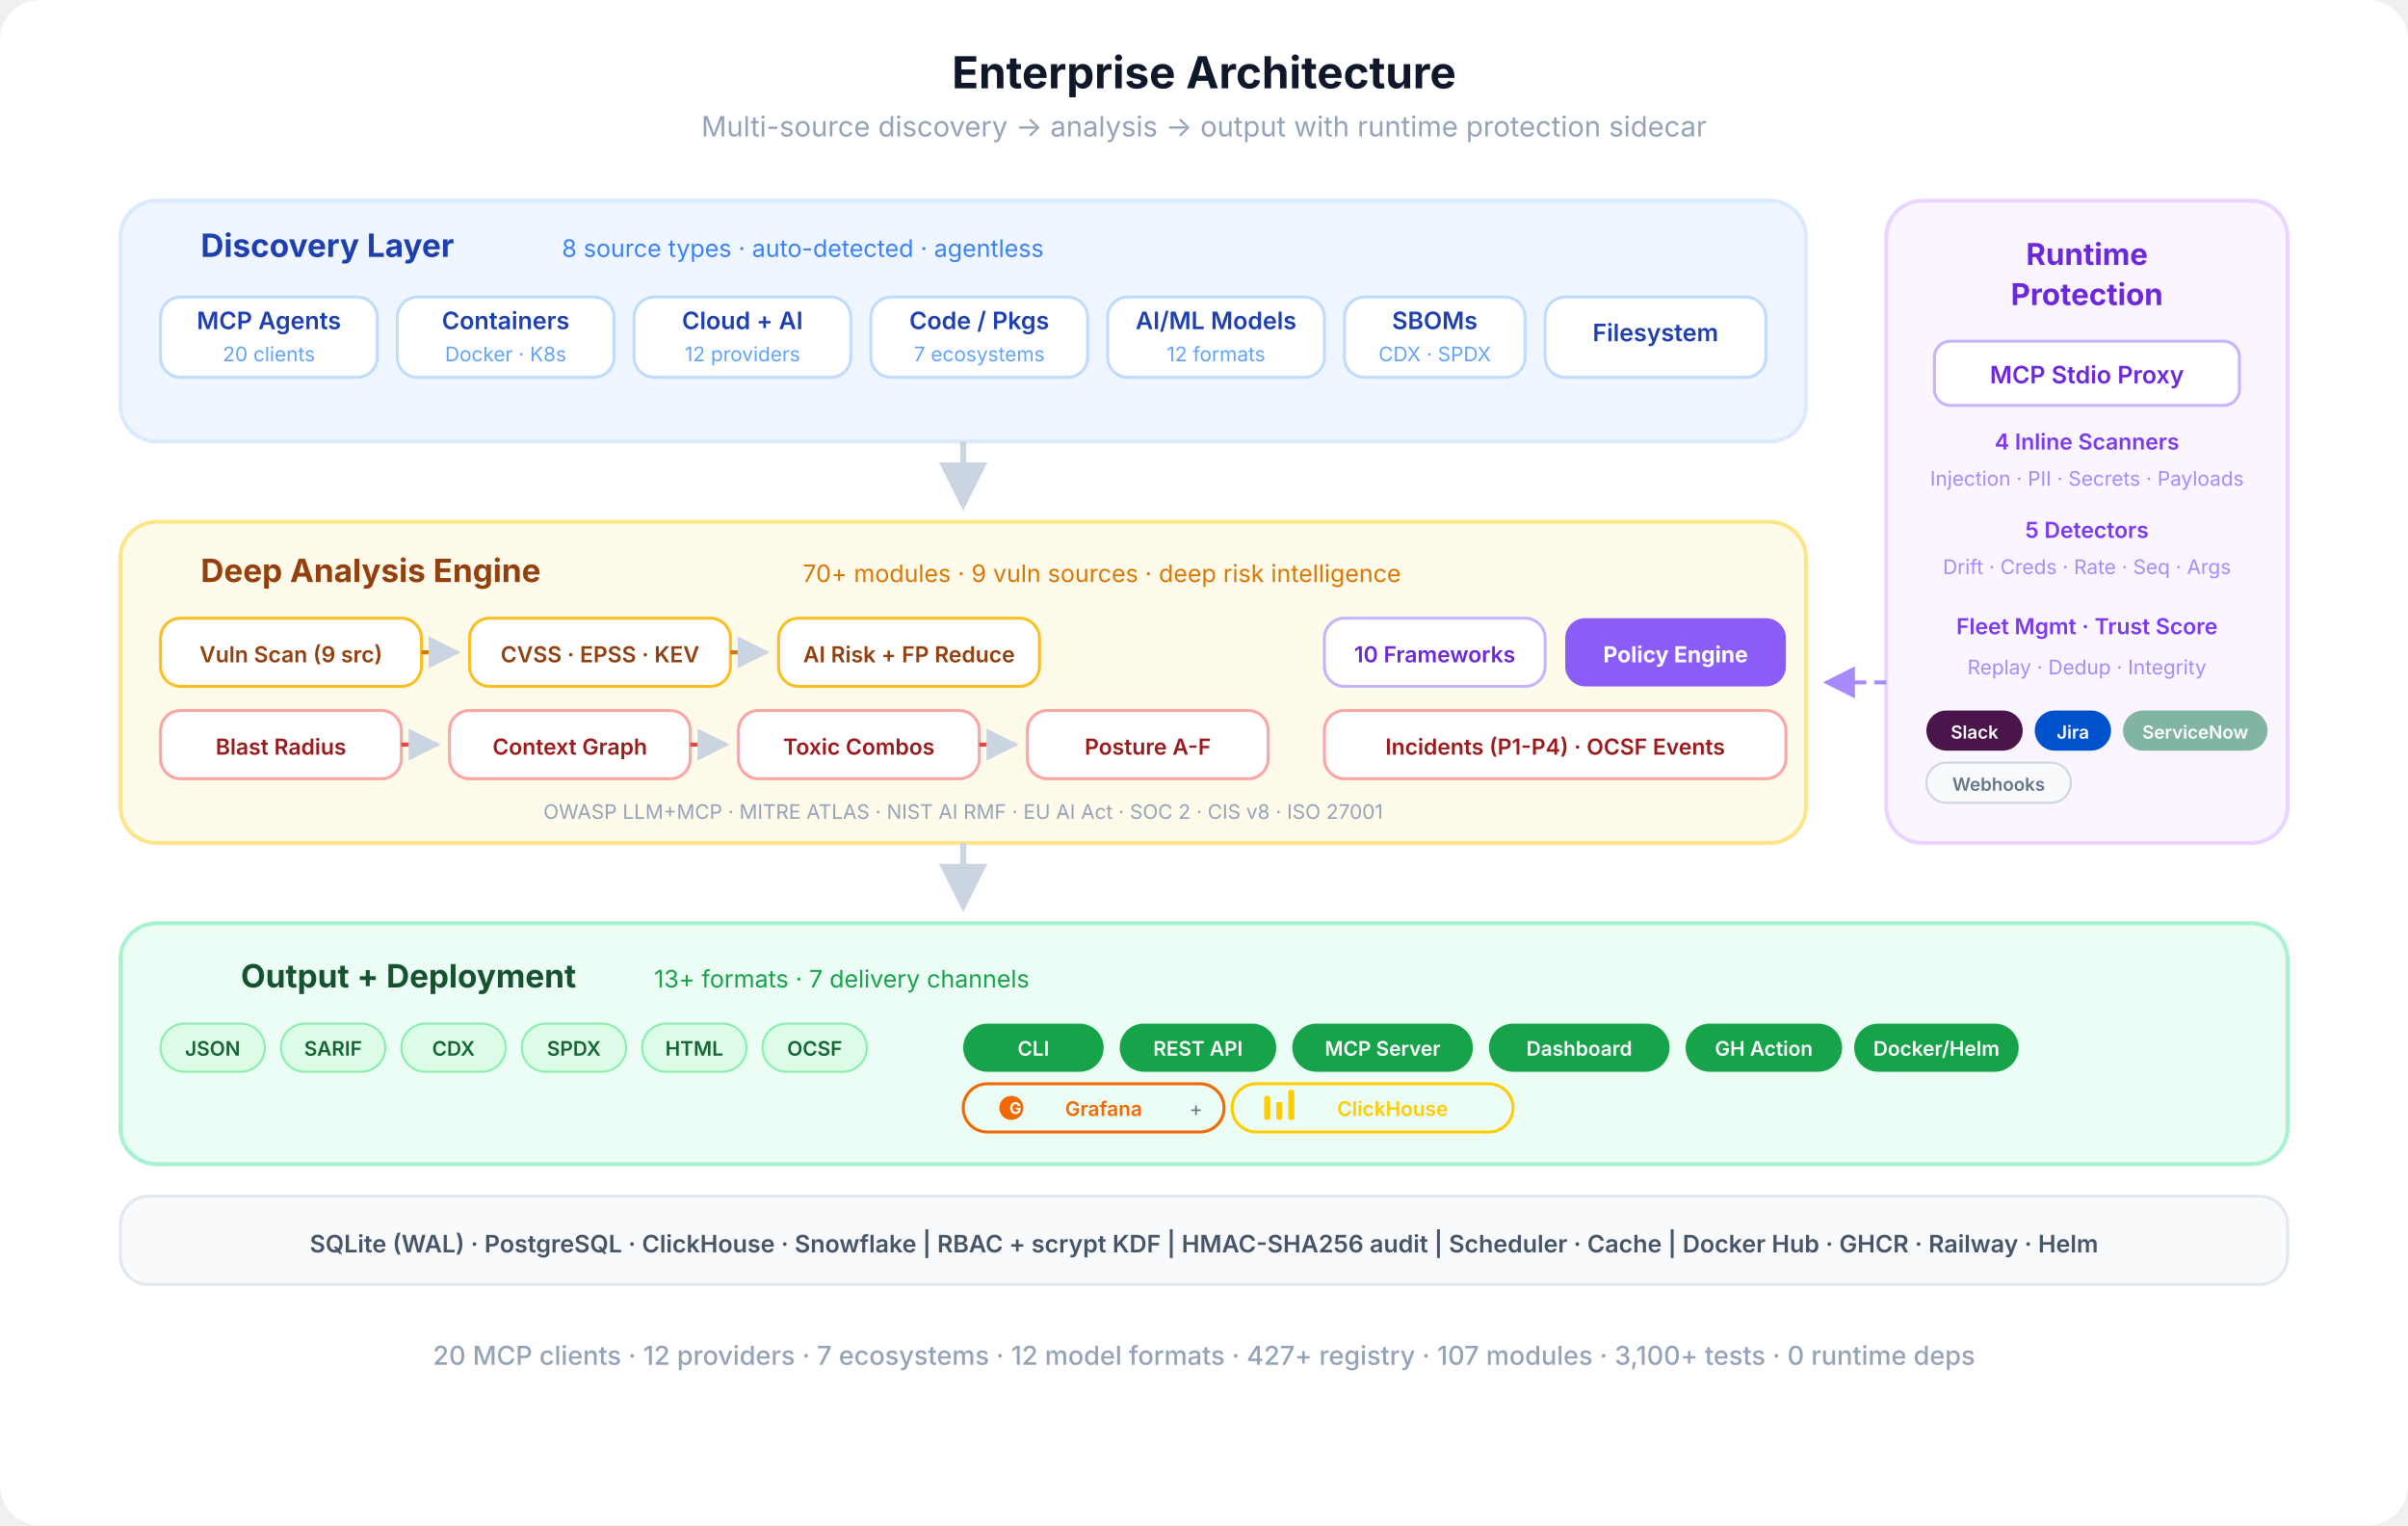
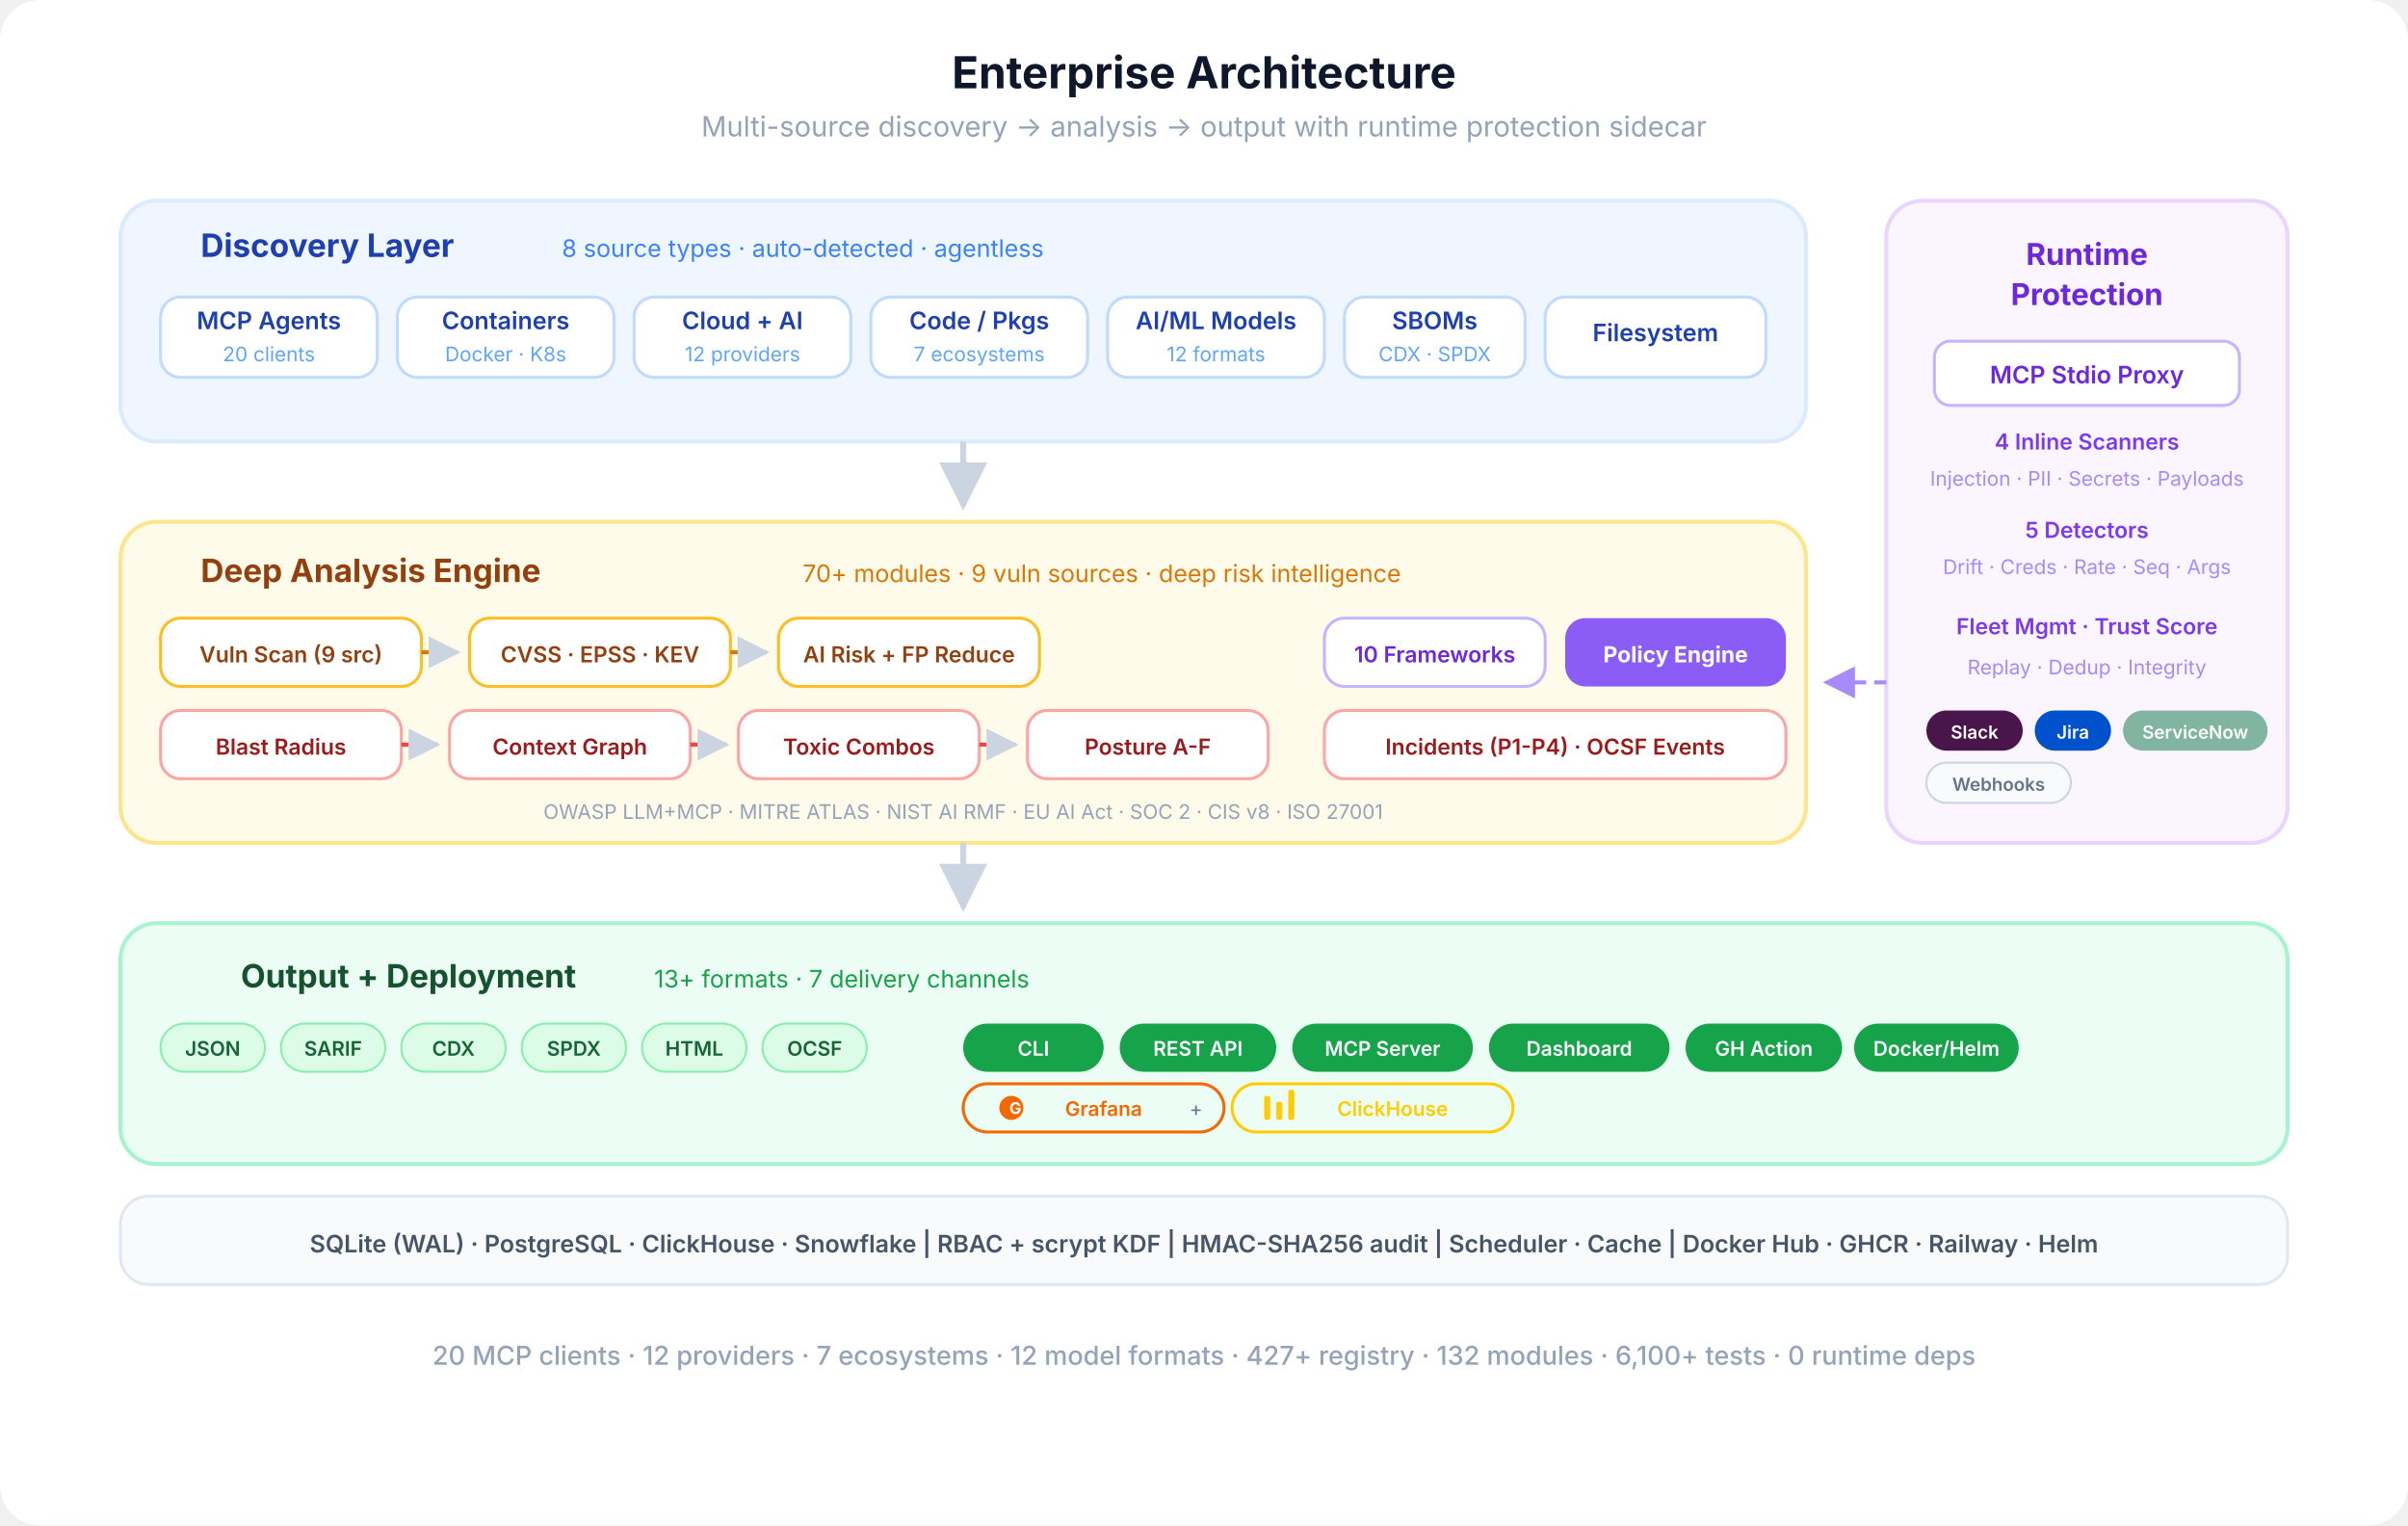
<svg xmlns="http://www.w3.org/2000/svg" viewBox="0 0 1200 760" fill="none">
  <defs>
    <marker id="eo-a" viewBox="0 0 10 10" refX="9" refY="5" markerWidth="8" markerHeight="8" orient="auto-start-reverse">
      <path d="M0 0 L10 5 L0 10 Z" fill="#cbd5e1" />
    </marker>
    <marker id="eo-a-p" viewBox="0 0 10 10" refX="9" refY="5" markerWidth="8" markerHeight="8" orient="auto-start-reverse">
      <path d="M0 0 L10 5 L0 10 Z" fill="#a78bfa" />
    </marker>
  </defs>
  <rect width="1200" height="760" rx="20" fill="#ffffff" />
  <text x="600" y="44" text-anchor="middle" font-family="-apple-system, BlinkMacSystemFont, 'Segoe UI', sans-serif" font-size="22" font-weight="700" fill="#0f172a">Enterprise Architecture</text>
  <text x="600" y="68" text-anchor="middle" font-family="-apple-system, BlinkMacSystemFont, 'Segoe UI', sans-serif" font-size="14" fill="#94a3b8">Multi-source discovery  →  analysis  →  output  with runtime protection sidecar</text>
  <rect x="60" y="100" width="840" height="120" rx="18" fill="#eff6ff" stroke="#dbeafe" stroke-width="2" />
  <text x="100" y="128" text-anchor="start" font-family="-apple-system, BlinkMacSystemFont, 'Segoe UI', sans-serif" font-size="16" font-weight="700" fill="#1e40af">Discovery Layer</text>
  <text x="280" y="128" text-anchor="start" font-family="-apple-system, BlinkMacSystemFont, 'Segoe UI', sans-serif" font-size="12" fill="#3b82f6">8 source types · auto-detected · agentless</text>
  <rect x="80" y="148" width="108" height="40" rx="10" fill="#fff" stroke="#bfdbfe" stroke-width="1.5" />
  <text x="134" y="164" text-anchor="middle" font-family="-apple-system, BlinkMacSystemFont, 'Segoe UI', sans-serif" font-size="12" font-weight="600" fill="#1e40af">MCP Agents</text>
  <text x="134" y="180" text-anchor="middle" font-family="-apple-system, BlinkMacSystemFont, 'Segoe UI', sans-serif" font-size="10" fill="#60a5fa">20 clients</text>
  <rect x="198" y="148" width="108" height="40" rx="10" fill="#fff" stroke="#bfdbfe" stroke-width="1.5" />
  <text x="252" y="164" text-anchor="middle" font-family="-apple-system, BlinkMacSystemFont, 'Segoe UI', sans-serif" font-size="12" font-weight="600" fill="#1e40af">Containers</text>
  <text x="252" y="180" text-anchor="middle" font-family="-apple-system, BlinkMacSystemFont, 'Segoe UI', sans-serif" font-size="10" fill="#60a5fa">Docker · K8s</text>
  <rect x="316" y="148" width="108" height="40" rx="10" fill="#fff" stroke="#bfdbfe" stroke-width="1.5" />
  <text x="370" y="164" text-anchor="middle" font-family="-apple-system, BlinkMacSystemFont, 'Segoe UI', sans-serif" font-size="12" font-weight="600" fill="#1e40af">Cloud + AI</text>
  <text x="370" y="180" text-anchor="middle" font-family="-apple-system, BlinkMacSystemFont, 'Segoe UI', sans-serif" font-size="10" fill="#60a5fa">12 providers</text>
  <rect x="434" y="148" width="108" height="40" rx="10" fill="#fff" stroke="#bfdbfe" stroke-width="1.5" />
  <text x="488" y="164" text-anchor="middle" font-family="-apple-system, BlinkMacSystemFont, 'Segoe UI', sans-serif" font-size="12" font-weight="600" fill="#1e40af">Code / Pkgs</text>
  <text x="488" y="180" text-anchor="middle" font-family="-apple-system, BlinkMacSystemFont, 'Segoe UI', sans-serif" font-size="10" fill="#60a5fa">7 ecosystems</text>
  <rect x="552" y="148" width="108" height="40" rx="10" fill="#fff" stroke="#bfdbfe" stroke-width="1.5" />
  <text x="606" y="164" text-anchor="middle" font-family="-apple-system, BlinkMacSystemFont, 'Segoe UI', sans-serif" font-size="12" font-weight="600" fill="#1e40af">AI/ML Models</text>
  <text x="606" y="180" text-anchor="middle" font-family="-apple-system, BlinkMacSystemFont, 'Segoe UI', sans-serif" font-size="10" fill="#60a5fa">12 formats</text>
  <rect x="670" y="148" width="90" height="40" rx="10" fill="#fff" stroke="#bfdbfe" stroke-width="1.5" />
  <text x="715" y="164" text-anchor="middle" font-family="-apple-system, BlinkMacSystemFont, 'Segoe UI', sans-serif" font-size="12" font-weight="600" fill="#1e40af">SBOMs</text>
  <text x="715" y="180" text-anchor="middle" font-family="-apple-system, BlinkMacSystemFont, 'Segoe UI', sans-serif" font-size="10" fill="#60a5fa">CDX · SPDX</text>
  <rect x="770" y="148" width="110" height="40" rx="10" fill="#fff" stroke="#bfdbfe" stroke-width="1.5" />
  <text x="825" y="170" text-anchor="middle" font-family="-apple-system, BlinkMacSystemFont, 'Segoe UI', sans-serif" font-size="12" font-weight="600" fill="#1e40af">Filesystem</text>
  <path d="M480 220 L480 252" stroke="#cbd5e1" stroke-width="3" fill="none" marker-end="url(#eo-a)" />
  <rect x="940" y="100" width="200" height="320" rx="18" fill="#faf5ff" stroke="#e9d5ff" stroke-width="2" />
  <text x="1040" y="132" text-anchor="middle" font-family="-apple-system, BlinkMacSystemFont, 'Segoe UI', sans-serif" font-size="15" font-weight="700" fill="#6d28d9">Runtime</text>
  <text x="1040" y="152" text-anchor="middle" font-family="-apple-system, BlinkMacSystemFont, 'Segoe UI', sans-serif" font-size="15" font-weight="700" fill="#6d28d9">Protection</text>
  <rect x="964" y="170" width="152" height="32" rx="8" fill="#fff" stroke="#c4b5fd" stroke-width="1.5" />
  <text x="1040" y="191" text-anchor="middle" font-family="-apple-system, BlinkMacSystemFont, 'Segoe UI', sans-serif" font-size="12" font-weight="600" fill="#6d28d9">MCP Stdio Proxy</text>
  <text x="1040" y="224" text-anchor="middle" font-family="-apple-system, BlinkMacSystemFont, 'Segoe UI', sans-serif" font-size="11" font-weight="600" fill="#7c3aed">4 Inline Scanners</text>
  <text x="1040" y="242" text-anchor="middle" font-family="-apple-system, BlinkMacSystemFont, 'Segoe UI', sans-serif" font-size="10" fill="#a78bfa">Injection · PII · Secrets · Payloads</text>
  <text x="1040" y="268" text-anchor="middle" font-family="-apple-system, BlinkMacSystemFont, 'Segoe UI', sans-serif" font-size="11" font-weight="600" fill="#7c3aed">5 Detectors</text>
  <text x="1040" y="286" text-anchor="middle" font-family="-apple-system, BlinkMacSystemFont, 'Segoe UI', sans-serif" font-size="10" fill="#a78bfa">Drift · Creds · Rate · Seq · Args</text>
  <text x="1040" y="316" text-anchor="middle" font-family="-apple-system, BlinkMacSystemFont, 'Segoe UI', sans-serif" font-size="11" font-weight="600" fill="#7c3aed">Fleet Mgmt · Trust Score</text>
  <text x="1040" y="336" text-anchor="middle" font-family="-apple-system, BlinkMacSystemFont, 'Segoe UI', sans-serif" font-size="10" fill="#a78bfa">Replay · Dedup · Integrity</text>
  <rect x="960" y="354" width="48" height="20" rx="10" fill="#4A154B" />
  <text x="984" y="368" text-anchor="middle" font-family="-apple-system, BlinkMacSystemFont, 'Segoe UI', sans-serif" font-size="9" font-weight="600" fill="#fff">Slack</text>
  <rect x="1014" y="354" width="38" height="20" rx="10" fill="#0052CC" />
  <text x="1033" y="368" text-anchor="middle" font-family="-apple-system, BlinkMacSystemFont, 'Segoe UI', sans-serif" font-size="9" font-weight="600" fill="#fff">Jira</text>
  <rect x="1058" y="354" width="72" height="20" rx="10" fill="#81b5a1" />
  <text x="1094" y="368" text-anchor="middle" font-family="-apple-system, BlinkMacSystemFont, 'Segoe UI', sans-serif" font-size="9" font-weight="600" fill="#fff">ServiceNow</text>
  <rect x="960" y="380" width="72" height="20" rx="10" fill="#f8fafc" stroke="#cbd5e1" stroke-width="1" />
  <text x="996" y="394" text-anchor="middle" font-family="-apple-system, BlinkMacSystemFont, 'Segoe UI', sans-serif" font-size="9" font-weight="600" fill="#64748b">Webhooks</text>
  <path d="M940 340 L910 340" stroke="#a78bfa" stroke-width="2" fill="none" stroke-dasharray="6 4" marker-end="url(#eo-a-p)" />
  <rect x="60" y="260" width="840" height="160" rx="18" fill="#fffbeb" stroke="#fde68a" stroke-width="2" />
  <text x="100" y="290" text-anchor="start" font-family="-apple-system, BlinkMacSystemFont, 'Segoe UI', sans-serif" font-size="16" font-weight="700" fill="#92400e">Deep Analysis Engine</text>
  <text x="400" y="290" text-anchor="start" font-family="-apple-system, BlinkMacSystemFont, 'Segoe UI', sans-serif" font-size="12" fill="#d97706">70+ modules · 9 vuln sources · deep risk intelligence</text>
  <rect x="80" y="308" width="130" height="34" rx="10" fill="#fff" stroke="#fbbf24" stroke-width="1.5" />
  <text x="145" y="330" text-anchor="middle" font-family="-apple-system, BlinkMacSystemFont, 'Segoe UI', sans-serif" font-size="11" font-weight="600" fill="#92400e">Vuln Scan (9 src)</text>
  <path d="M210 325 L228 325" stroke="#d97706" stroke-width="2" fill="none" marker-end="url(#eo-a)" />
  <rect x="234" y="308" width="130" height="34" rx="10" fill="#fff" stroke="#fbbf24" stroke-width="1.5" />
  <text x="299" y="330" text-anchor="middle" font-family="-apple-system, BlinkMacSystemFont, 'Segoe UI', sans-serif" font-size="11" font-weight="600" fill="#92400e">CVSS · EPSS · KEV</text>
  <path d="M364 325 L382 325" stroke="#d97706" stroke-width="2" fill="none" marker-end="url(#eo-a)" />
  <rect x="388" y="308" width="130" height="34" rx="10" fill="#fff" stroke="#fbbf24" stroke-width="1.5" />
  <text x="453" y="330" text-anchor="middle" font-family="-apple-system, BlinkMacSystemFont, 'Segoe UI', sans-serif" font-size="11" font-weight="600" fill="#92400e">AI Risk + FP Reduce</text>
  <rect x="80" y="354" width="120" height="34" rx="10" fill="#fff" stroke="#fca5a5" stroke-width="1.5" />
  <text x="140" y="376" text-anchor="middle" font-family="-apple-system, BlinkMacSystemFont, 'Segoe UI', sans-serif" font-size="11" font-weight="600" fill="#991b1b">Blast Radius</text>
  <path d="M200 371 L218 371" stroke="#ef4444" stroke-width="2" fill="none" marker-end="url(#eo-a)" />
  <rect x="224" y="354" width="120" height="34" rx="10" fill="#fff" stroke="#fca5a5" stroke-width="1.5" />
  <text x="284" y="376" text-anchor="middle" font-family="-apple-system, BlinkMacSystemFont, 'Segoe UI', sans-serif" font-size="11" font-weight="600" fill="#991b1b">Context Graph</text>
  <path d="M344 371 L362 371" stroke="#ef4444" stroke-width="2" fill="none" marker-end="url(#eo-a)" />
  <rect x="368" y="354" width="120" height="34" rx="10" fill="#fff" stroke="#fca5a5" stroke-width="1.5" />
  <text x="428" y="376" text-anchor="middle" font-family="-apple-system, BlinkMacSystemFont, 'Segoe UI', sans-serif" font-size="11" font-weight="600" fill="#991b1b">Toxic Combos</text>
  <path d="M488 371 L506 371" stroke="#ef4444" stroke-width="2" fill="none" marker-end="url(#eo-a)" />
  <rect x="512" y="354" width="120" height="34" rx="10" fill="#fff" stroke="#fca5a5" stroke-width="1.5" />
  <text x="572" y="376" text-anchor="middle" font-family="-apple-system, BlinkMacSystemFont, 'Segoe UI', sans-serif" font-size="11" font-weight="600" fill="#991b1b">Posture A-F</text>
  <rect x="660" y="308" width="110" height="34" rx="10" fill="#fff" stroke="#c4b5fd" stroke-width="1.5" />
  <text x="715" y="330" text-anchor="middle" font-family="-apple-system, BlinkMacSystemFont, 'Segoe UI', sans-serif" font-size="11" font-weight="600" fill="#6d28d9">10 Frameworks</text>
  <rect x="780" y="308" width="110" height="34" rx="10" fill="#8b5cf6" />
  <text x="835" y="330" text-anchor="middle" font-family="-apple-system, BlinkMacSystemFont, 'Segoe UI', sans-serif" font-size="11" font-weight="700" fill="#fff">Policy Engine</text>
  <rect x="660" y="354" width="230" height="34" rx="10" fill="#fff" stroke="#fca5a5" stroke-width="1.5" />
  <text x="775" y="376" text-anchor="middle" font-family="-apple-system, BlinkMacSystemFont, 'Segoe UI', sans-serif" font-size="11" font-weight="600" fill="#991b1b">Incidents (P1-P4) · OCSF Events</text>
  <text x="480" y="408" text-anchor="middle" font-family="-apple-system, BlinkMacSystemFont, 'Segoe UI', sans-serif" font-size="10" fill="#94a3b8">OWASP LLM+MCP · MITRE ATLAS · NIST AI RMF · EU AI Act · SOC 2 · CIS v8 · ISO 27001</text>
  <path d="M480 420 L480 452" stroke="#cbd5e1" stroke-width="3" fill="none" marker-end="url(#eo-a)" />
  <rect x="60" y="460" width="1080" height="120" rx="18" fill="#ecfdf5" stroke="#a7f3d0" stroke-width="2" />
  <text x="120" y="492" text-anchor="start" font-family="-apple-system, BlinkMacSystemFont, 'Segoe UI', sans-serif" font-size="16" font-weight="700" fill="#14532d">Output + Deployment</text>
  <text x="326" y="492" text-anchor="start" font-family="-apple-system, BlinkMacSystemFont, 'Segoe UI', sans-serif" font-size="12" fill="#16a34a">13+ formats · 7 delivery channels</text>
  <rect x="80" y="510" width="52" height="24" rx="12" fill="#dcfce7" stroke="#86efac" stroke-width="1" />
  <text x="106" y="526" text-anchor="middle" font-family="-apple-system, BlinkMacSystemFont, 'Segoe UI', sans-serif" font-size="10" font-weight="600" fill="#166534">JSON</text>
  <rect x="140" y="510" width="52" height="24" rx="12" fill="#dcfce7" stroke="#86efac" stroke-width="1" />
  <text x="166" y="526" text-anchor="middle" font-family="-apple-system, BlinkMacSystemFont, 'Segoe UI', sans-serif" font-size="10" font-weight="600" fill="#166534">SARIF</text>
  <rect x="200" y="510" width="52" height="24" rx="12" fill="#dcfce7" stroke="#86efac" stroke-width="1" />
  <text x="226" y="526" text-anchor="middle" font-family="-apple-system, BlinkMacSystemFont, 'Segoe UI', sans-serif" font-size="10" font-weight="600" fill="#166534">CDX</text>
  <rect x="260" y="510" width="52" height="24" rx="12" fill="#dcfce7" stroke="#86efac" stroke-width="1" />
  <text x="286" y="526" text-anchor="middle" font-family="-apple-system, BlinkMacSystemFont, 'Segoe UI', sans-serif" font-size="10" font-weight="600" fill="#166534">SPDX</text>
  <rect x="320" y="510" width="52" height="24" rx="12" fill="#dcfce7" stroke="#86efac" stroke-width="1" />
  <text x="346" y="526" text-anchor="middle" font-family="-apple-system, BlinkMacSystemFont, 'Segoe UI', sans-serif" font-size="10" font-weight="600" fill="#166534">HTML</text>
  <rect x="380" y="510" width="52" height="24" rx="12" fill="#dcfce7" stroke="#86efac" stroke-width="1" />
  <text x="406" y="526" text-anchor="middle" font-family="-apple-system, BlinkMacSystemFont, 'Segoe UI', sans-serif" font-size="10" font-weight="600" fill="#166534">OCSF</text>
  <rect x="480" y="510" width="70" height="24" rx="12" fill="#16a34a" />
  <text x="515" y="526" text-anchor="middle" font-family="-apple-system, BlinkMacSystemFont, 'Segoe UI', sans-serif" font-size="10" font-weight="600" fill="#fff">CLI</text>
  <rect x="558" y="510" width="78" height="24" rx="12" fill="#16a34a" />
  <text x="597" y="526" text-anchor="middle" font-family="-apple-system, BlinkMacSystemFont, 'Segoe UI', sans-serif" font-size="10" font-weight="600" fill="#fff">REST API</text>
  <rect x="644" y="510" width="90" height="24" rx="12" fill="#16a34a" />
  <text x="689" y="526" text-anchor="middle" font-family="-apple-system, BlinkMacSystemFont, 'Segoe UI', sans-serif" font-size="10" font-weight="600" fill="#fff">MCP Server</text>
  <rect x="742" y="510" width="90" height="24" rx="12" fill="#16a34a" />
  <text x="787" y="526" text-anchor="middle" font-family="-apple-system, BlinkMacSystemFont, 'Segoe UI', sans-serif" font-size="10" font-weight="600" fill="#fff">Dashboard</text>
  <rect x="840" y="510" width="78" height="24" rx="12" fill="#16a34a" />
  <text x="879" y="526" text-anchor="middle" font-family="-apple-system, BlinkMacSystemFont, 'Segoe UI', sans-serif" font-size="10" font-weight="600" fill="#fff">GH Action</text>
  <rect x="924" y="510" width="82" height="24" rx="12" fill="#16a34a" />
  <text x="965" y="526" text-anchor="middle" font-family="-apple-system, BlinkMacSystemFont, 'Segoe UI', sans-serif" font-size="10" font-weight="600" fill="#fff">Docker/Helm</text>
  <rect x="480" y="540" width="130" height="24" rx="12" fill="none" stroke="#F46800" stroke-width="1.5" />
  <circle cx="504" cy="552" r="6" fill="#F46800" />
  <text x="506" y="555" text-anchor="middle" font-family="-apple-system, BlinkMacSystemFont, 'Segoe UI', sans-serif" font-size="8" font-weight="700" fill="#fff">G</text>
  <text x="550" y="556" text-anchor="middle" font-family="-apple-system, BlinkMacSystemFont, 'Segoe UI', sans-serif" font-size="10" font-weight="600" fill="#F46800">Grafana</text>
  <text x="596" y="556" text-anchor="middle" font-family="-apple-system, BlinkMacSystemFont, 'Segoe UI', sans-serif" font-size="10" fill="#64748b">+</text>
  <rect x="614" y="540" width="140" height="24" rx="12" fill="none" stroke="#FFCC00" stroke-width="1.5" />
  <rect x="630" y="546" width="3" height="12" rx="1" fill="#FFCC00" />
  <rect x="636" y="549" width="3" height="9" rx="1" fill="#FFCC00" />
  <rect x="642" y="543" width="3" height="15" rx="1" fill="#FFCC00" />
  <text x="694" y="556" text-anchor="middle" font-family="-apple-system, BlinkMacSystemFont, 'Segoe UI', sans-serif" font-size="10" font-weight="600" fill="#FFCC00">ClickHouse</text>
  <rect x="60" y="596" width="1080" height="44" rx="14" fill="#f8fafc" stroke="#e2e8f0" stroke-width="1.5" />
  <text x="600" y="624" text-anchor="middle" font-family="-apple-system, BlinkMacSystemFont, 'Segoe UI', sans-serif" font-size="12" font-weight="600" fill="#475569">SQLite (WAL) · PostgreSQL · ClickHouse · Snowflake  |  RBAC + scrypt KDF  |  HMAC-SHA256 audit  |  Scheduler · Cache  |  Docker Hub · GHCR · Railway · Helm</text>
-   <text x="600" y="680" text-anchor="middle" font-family="-apple-system, BlinkMacSystemFont, 'Segoe UI', sans-serif" font-size="13" font-weight="500" fill="#94a3b8">20 MCP clients · 12 providers · 7 ecosystems · 12 model formats · 427+ registry · 107 modules · 3,100+ tests · 0 runtime deps</text>
+   <text x="600" y="680" text-anchor="middle" font-family="-apple-system, BlinkMacSystemFont, 'Segoe UI', sans-serif" font-size="13" font-weight="500" fill="#94a3b8">20 MCP clients · 12 providers · 7 ecosystems · 12 model formats · 427+ registry · 132 modules · 6,100+ tests · 0 runtime deps</text>
</svg>
